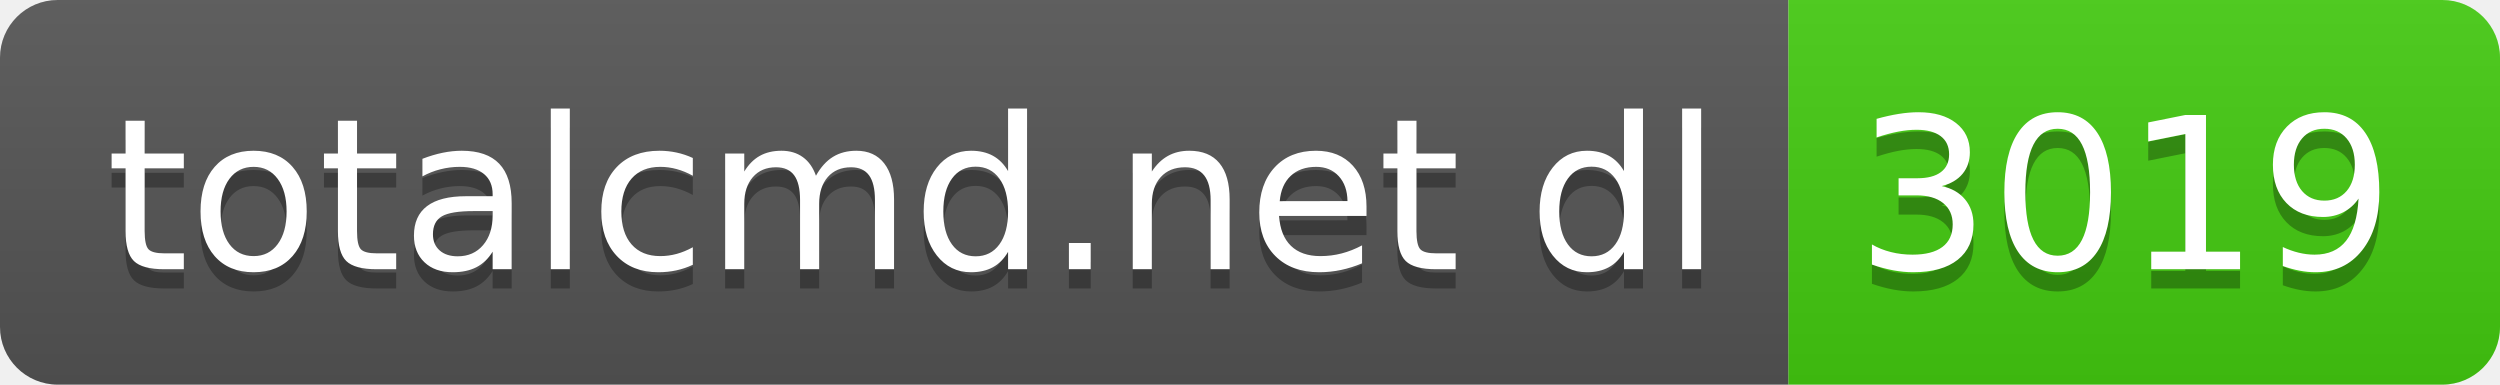
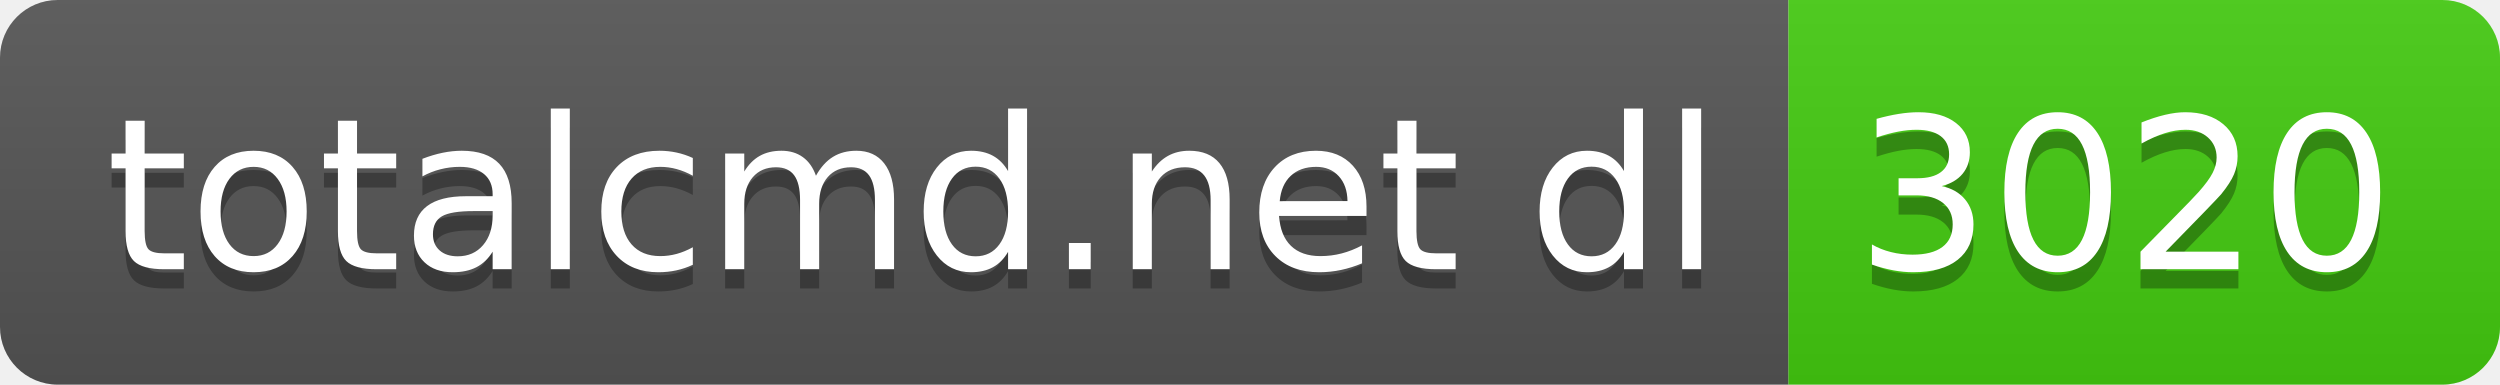
- <svg xmlns="http://www.w3.org/2000/svg" width="130" height="20" role="img" aria-label="totalcmd.net dl: 3019">
+ <svg xmlns="http://www.w3.org/2000/svg" width="130" height="20" role="img" aria-label="totalcmd.net dl: 3020">
  <linearGradient id="s" x2="0" y2="100%">
    <stop offset="0" stop-color="#bbb" stop-opacity=".1" />
    <stop offset="1" stop-opacity=".1" />
  </linearGradient>
  <clipPath id="r">
    <rect width="130" height="20" rx="3" fill="#fff" />
  </clipPath>
  <g clip-path="url(#r)">
    <rect width="93" height="20" fill="#555" />
    <rect x="93" width="37" height="20" fill="#4c1" />
    <rect width="130" height="20" fill="url(#s)" />
  </g>
  <g fill="#fff" text-anchor="middle" font-family="Verdana,Geneva,DejaVu Sans,sans-serif" text-rendering="geometricPrecision" font-size="110">
    <text aria-hidden="true" x="475" y="150" fill="#010101" fill-opacity=".3" transform="scale(.1)" textLength="830">totalcmd.net dl</text>
    <text x="475" y="140" transform="scale(.1)" fill="#fff" textLength="830">totalcmd.net dl</text>
-     <text aria-hidden="true" x="1105" y="150" fill="#010101" fill-opacity=".3" transform="scale(.1)" textLength="270">3019</text>
-     <text x="1105" y="140" transform="scale(.1)" fill="#fff" textLength="270">3019</text>
+     <text aria-hidden="true" x="1105" y="150" fill="#010101" fill-opacity=".3" transform="scale(.1)" textLength="270">3020</text>
+     <text x="1105" y="140" transform="scale(.1)" fill="#fff" textLength="270">3020</text>
  </g>
</svg>
